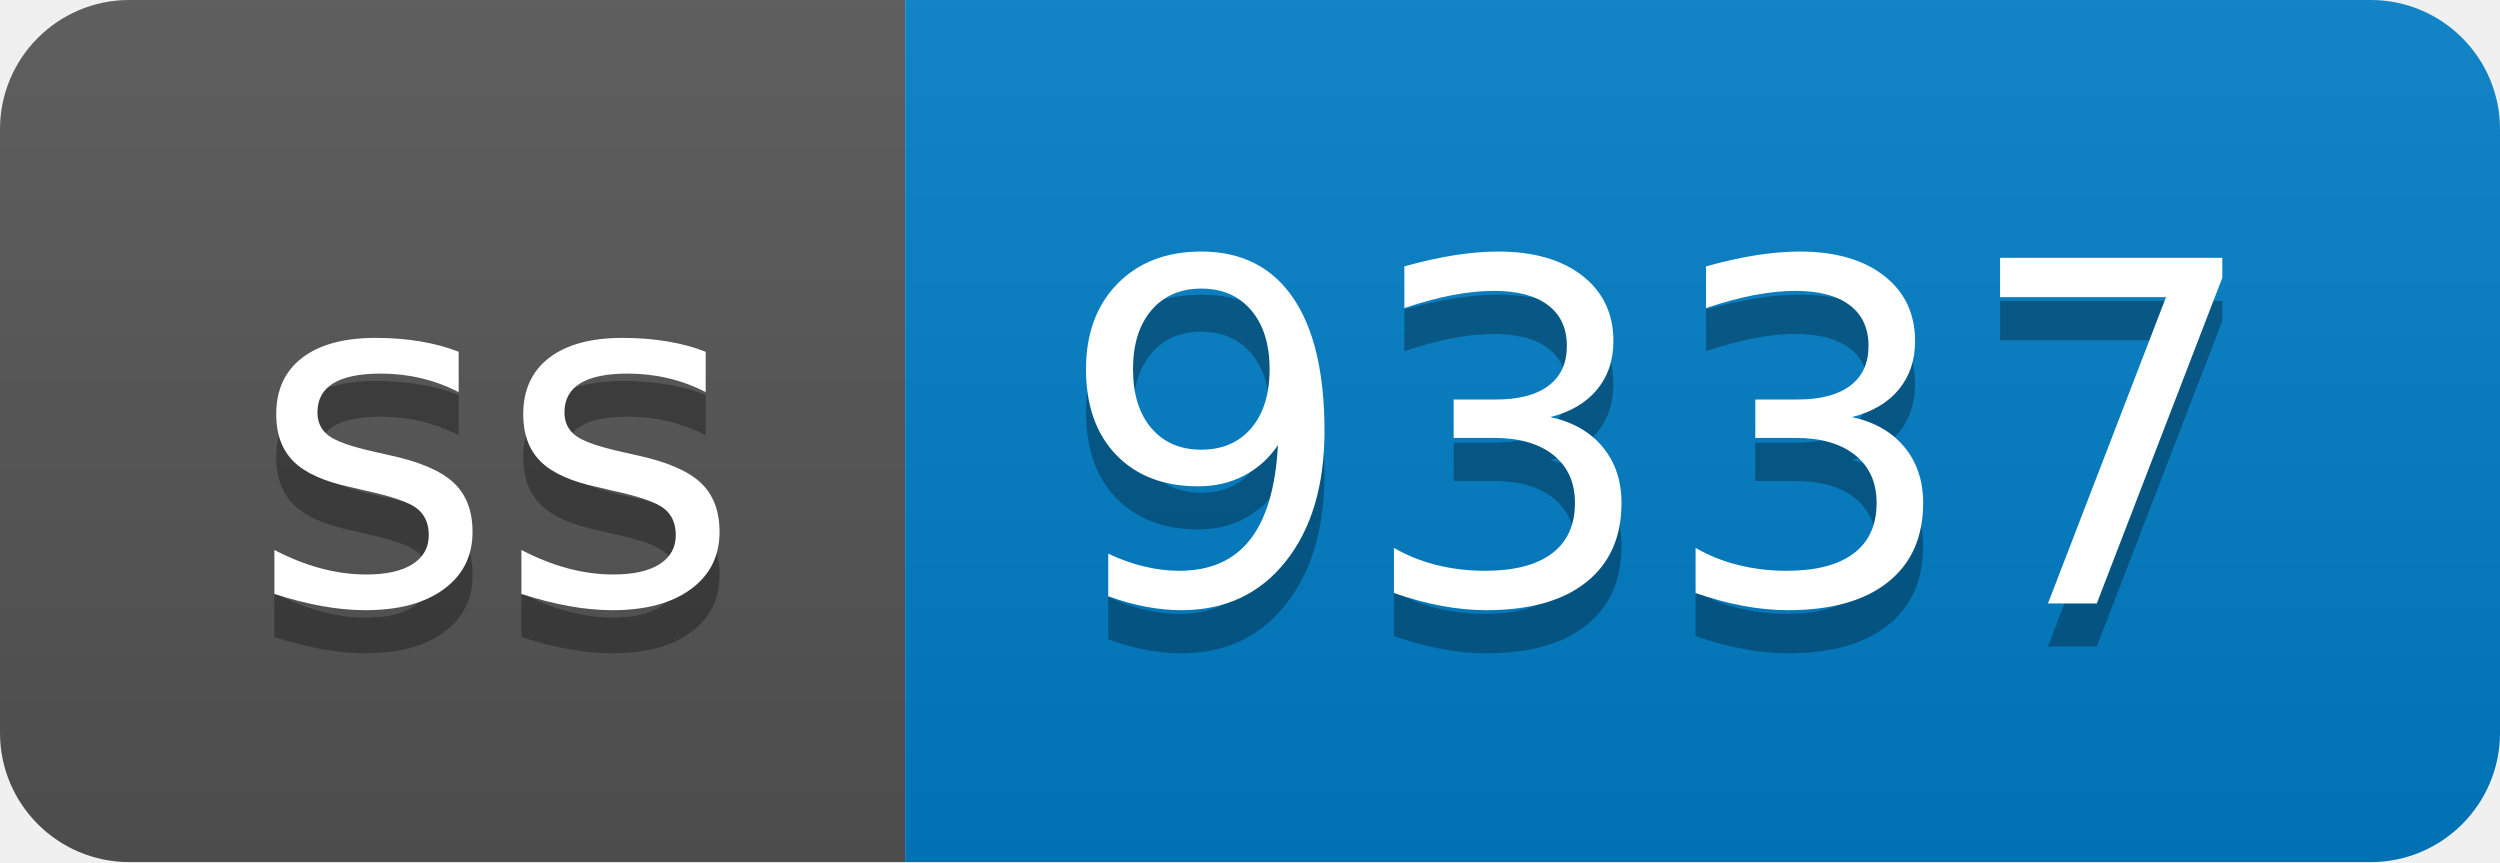
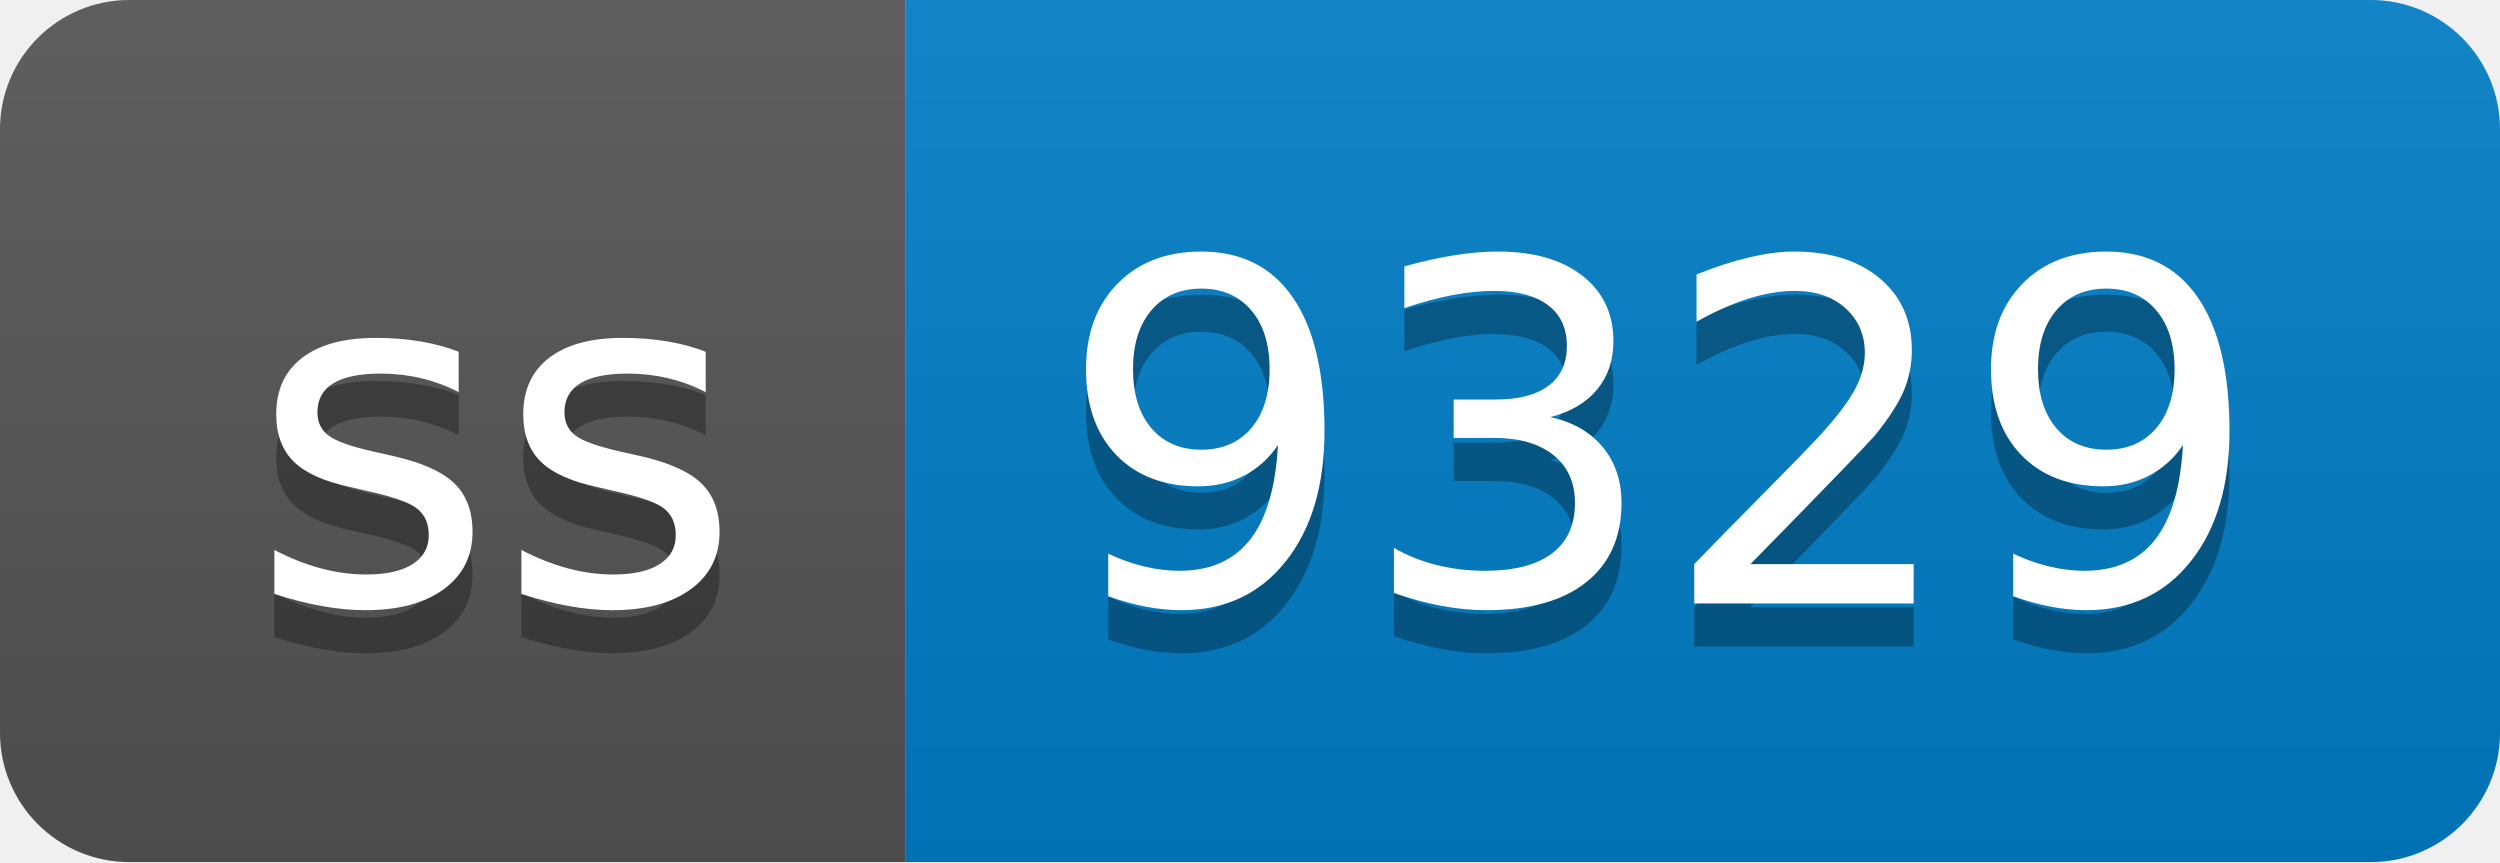
- <svg xmlns="http://www.w3.org/2000/svg" width="58" height="20" role="img" aria-label="ss: 9337">
+ <svg xmlns="http://www.w3.org/2000/svg" width="58" height="20" role="img" aria-label="ss: 9329">
  <linearGradient id="s" x2="0" y2="100%">
    <stop offset="0" stop-color="#bbb" stop-opacity=".1" />
    <stop offset="1" stop-opacity=".1" />
  </linearGradient>
  <clipPath id="r">
    <rect width="58" height="20" rx="3" fill="#fff" />
  </clipPath>
  <g clip-path="url(#r)">
    <rect width="21" height="20" fill="#555" />
    <rect x="21" width="37" height="20" fill="#007ec6" />
    <rect width="58" height="20" fill="url(#s)" />
  </g>
  <g fill="#fff" text-anchor="middle" font-family="Verdana,Geneva,DejaVu Sans,sans-serif" text-rendering="geometricPrecision" font-size="110">
    <text aria-hidden="true" x="115" y="150" fill="#010101" fill-opacity=".3" transform="scale(.1)" textLength="110">ss</text>
    <text x="115" y="140" transform="scale(.1)" fill="#fff" textLength="110">ss</text>
-     <text aria-hidden="true" x="385" y="150" fill="#010101" fill-opacity=".3" transform="scale(.1)" textLength="270">9337</text>
-     <text x="385" y="140" transform="scale(.1)" fill="#fff" textLength="270">9337</text>
+     <text aria-hidden="true" x="385" y="150" fill="#010101" fill-opacity=".3" transform="scale(.1)" textLength="270">9329</text>
+     <text x="385" y="140" transform="scale(.1)" fill="#fff" textLength="270">9329</text>
  </g>
</svg>
